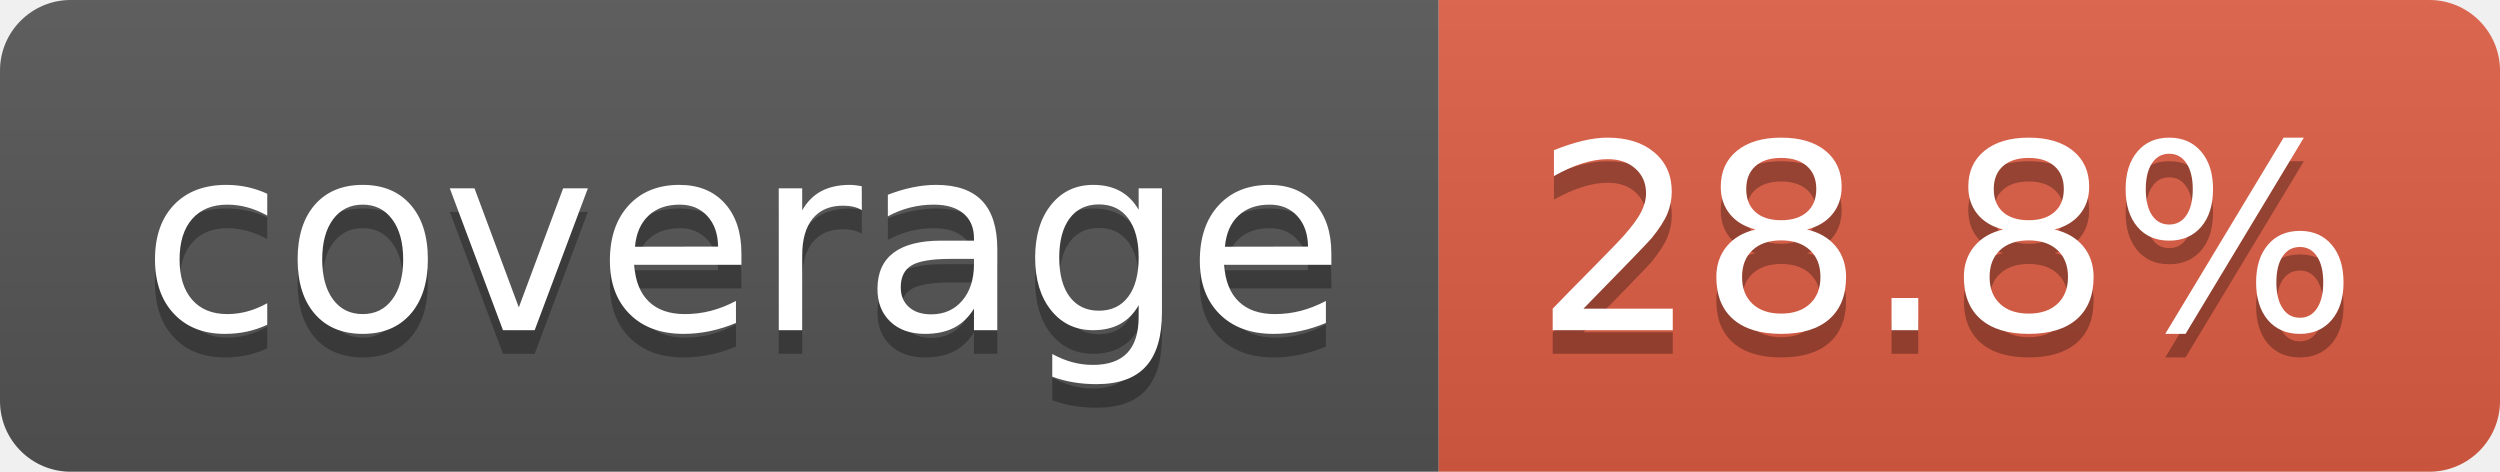
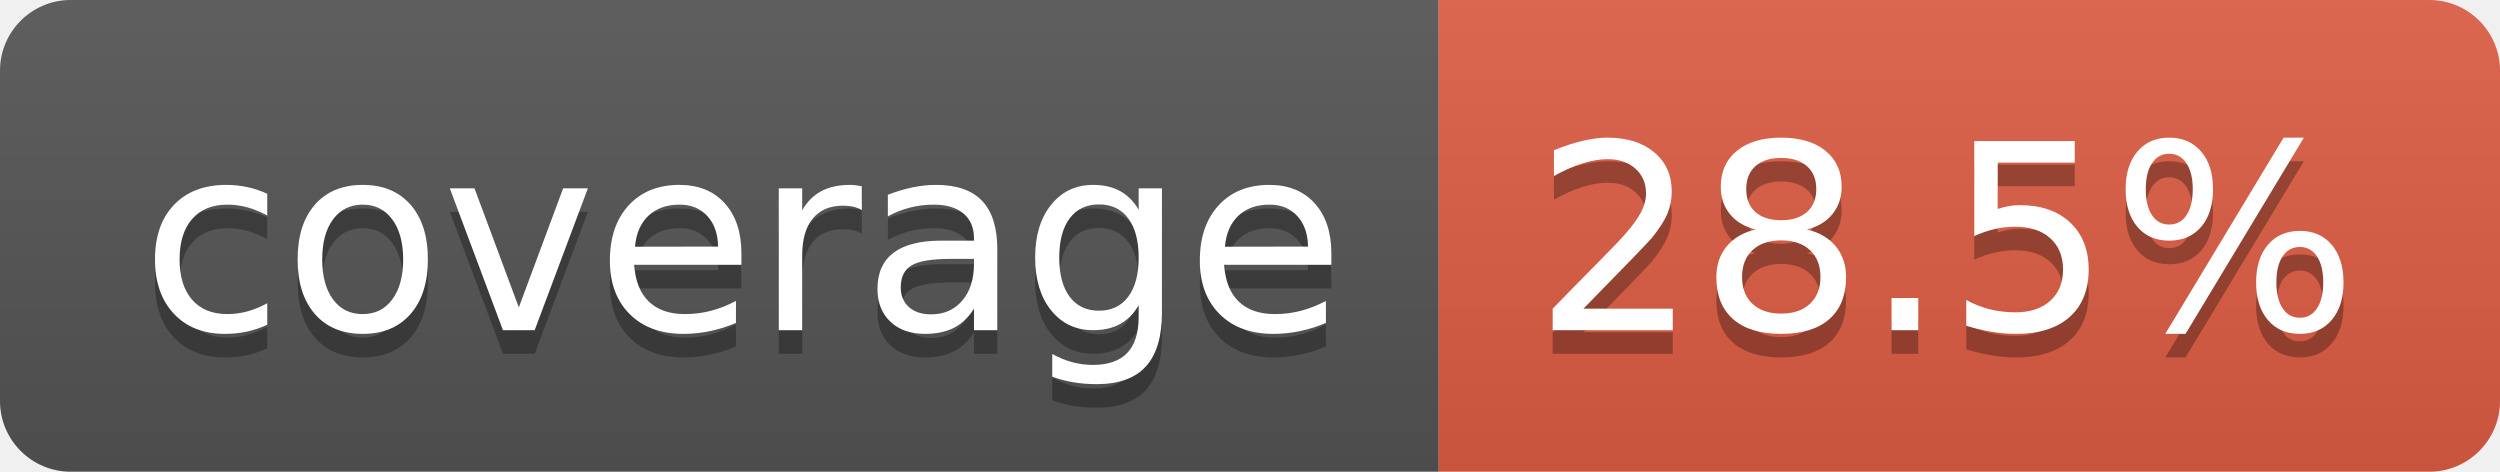
- <svg xmlns="http://www.w3.org/2000/svg" width="106" height="20" role="img" aria-label="coverage: 28.8%">
+ <svg xmlns="http://www.w3.org/2000/svg" width="106" height="20" role="img" aria-label="coverage: 28.5%">
  <linearGradient id="s" x2="0" y2="100%">
    <stop offset="0" stop-color="#bbb" stop-opacity=".1" />
    <stop offset="1" stop-opacity=".1" />
  </linearGradient>
  <clipPath id="r">
    <rect width="106" height="20" rx="3" fill="#fff" />
  </clipPath>
  <g clip-path="url(#r)">
    <rect width="61" height="20" fill="#555" />
    <rect x="61" width="45" height="20" fill="#e05d44" />
    <rect width="106" height="20" fill="url(#s)" />
  </g>
  <g fill="#fff" text-anchor="middle" font-family="Verdana,Geneva,DejaVu Sans,sans-serif" text-rendering="geometricPrecision" font-size="110">
    <text aria-hidden="true" x="315" y="150" fill="#010101" fill-opacity=".3" transform="scale(.1)" textLength="510">coverage</text>
    <text x="315" y="140" transform="scale(.1)" fill="#fff" textLength="510">coverage</text>
-     <text aria-hidden="true" x="825" y="150" fill="#010101" fill-opacity=".3" transform="scale(.1)" textLength="350">28.8%</text>
-     <text x="825" y="140" transform="scale(.1)" fill="#fff" textLength="350">28.8%</text>
+     <text aria-hidden="true" x="825" y="150" fill="#010101" fill-opacity=".3" transform="scale(.1)" textLength="350">28.5%</text>
+     <text x="825" y="140" transform="scale(.1)" fill="#fff" textLength="350">28.5%</text>
  </g>
</svg>
